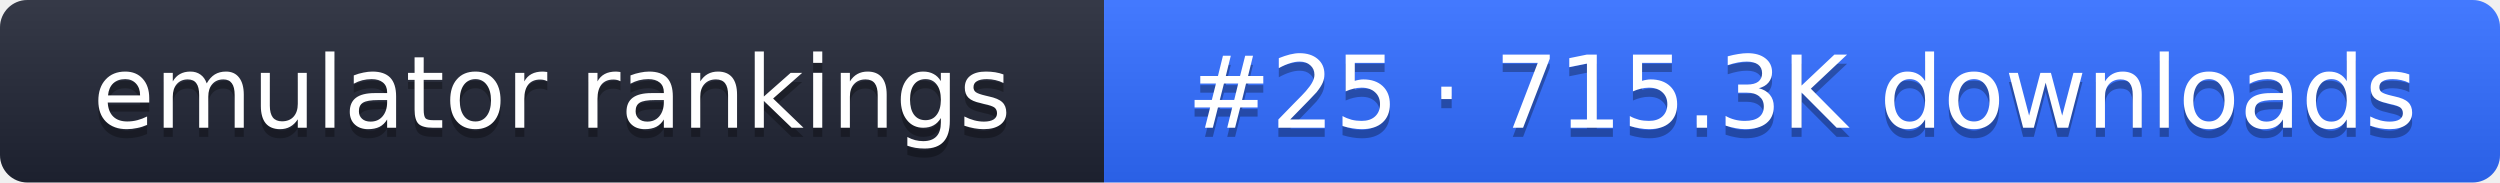
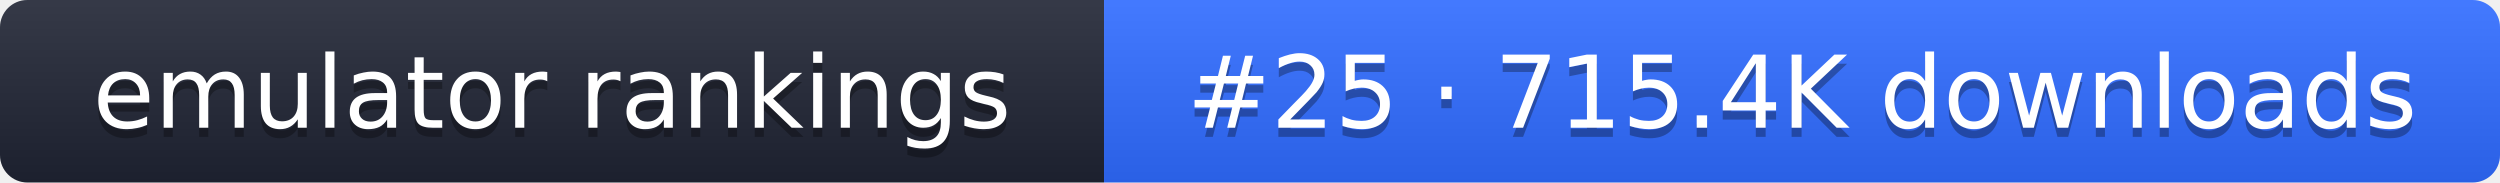
- <svg xmlns="http://www.w3.org/2000/svg" width="274" height="20" role="img" aria-label="emulator rankings: #25 · 715.3K downloads">
+ <svg xmlns="http://www.w3.org/2000/svg" width="274" height="20" role="img" aria-label="emulator rankings: #25 · 715.4K downloads">
  <linearGradient id="g" x2="0" y2="100%">
    <stop offset="0" stop-color="#fff" stop-opacity=".1" />
    <stop offset="1" stop-opacity=".1" />
  </linearGradient>
  <clipPath id="r">
    <rect width="274" height="20" rx="3" fill="#fff" />
  </clipPath>
  <g clip-path="url(#r)">
    <rect width="121" height="20" fill="#1f2433" />
    <rect x="121" width="153" height="20" fill="#2f6bff" />
    <rect width="274" height="20" fill="url(#g)" />
  </g>
  <g fill="#fff" text-anchor="middle" font-family="Verdana,DejaVu Sans,sans-serif" font-size="11">
    <text x="60.5" y="15" fill="#010101" fill-opacity=".3">emulator rankings</text>
    <text x="60.5" y="14">emulator rankings</text>
-     <text x="197.5" y="15" fill="#010101" fill-opacity=".3">#25 · 715.3K downloads</text>
-     <text x="197.5" y="14">#25 · 715.3K downloads</text>
+     <text x="197.5" y="15" fill="#010101" fill-opacity=".3">#25 · 715.4K downloads</text>
+     <text x="197.5" y="14">#25 · 715.4K downloads</text>
  </g>
</svg>
